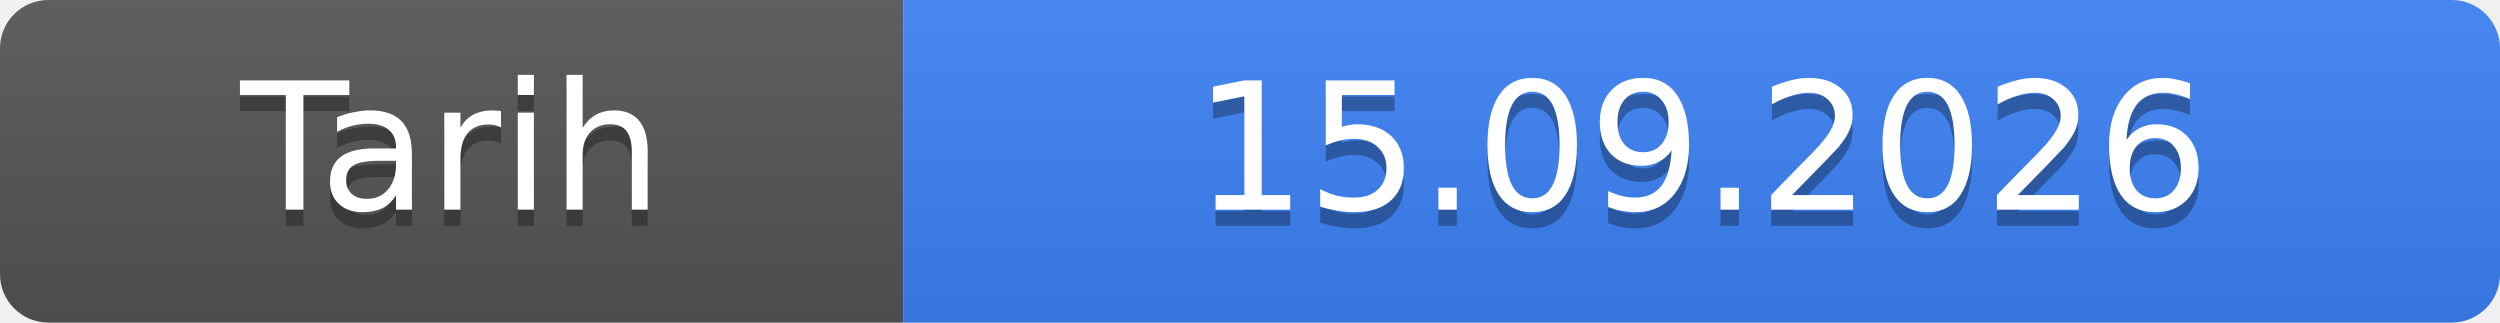
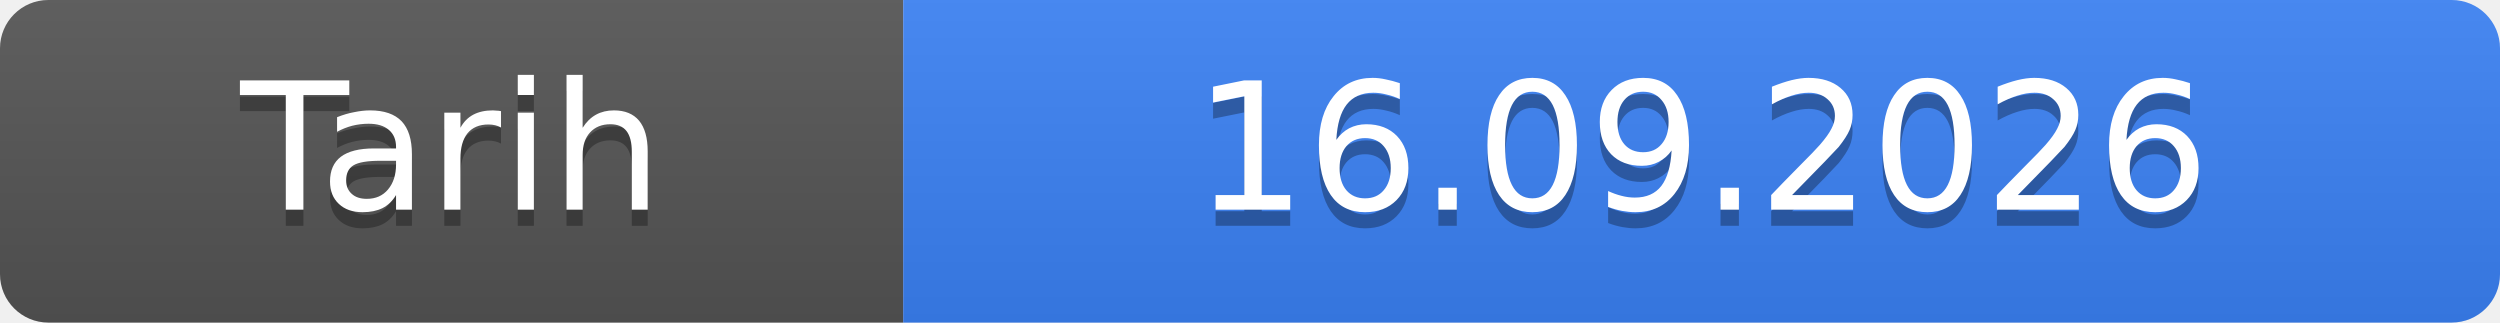
- <svg xmlns="http://www.w3.org/2000/svg" width="155" height="20" role="img" aria-label="Tarih: 15.09.2026">
+ <svg xmlns="http://www.w3.org/2000/svg" width="155" height="20" role="img" aria-label="Tarih: 16.09.2026">
  <linearGradient id="s" x2="0" y2="100%">
    <stop offset="0" stop-color="#bbb" stop-opacity=".1" />
    <stop offset="1" stop-opacity=".1" />
  </linearGradient>
  <clipPath id="r">
    <rect width="155" height="20" rx="3" fill="#fff" />
  </clipPath>
  <g clip-path="url(#r)">
    <rect width="56" height="20" fill="#555" />
    <rect x="56" width="99" height="20" fill="#3b82f6" />
    <rect width="155" height="20" fill="url(#s)" />
  </g>
  <g fill="#fff" text-anchor="middle" font-family="Verdana,Geneva,DejaVu Sans,sans-serif" font-size="11">
    <text x="28.0" y="14" fill="#010101" fill-opacity=".3">Tarih</text>
    <text x="28.0" y="13">Tarih</text>
-     <text x="105.5" y="14" fill="#010101" fill-opacity=".3">15.09.2026</text>
-     <text x="105.5" y="13">15.09.2026</text>
+     <text x="105.5" y="14" fill="#010101" fill-opacity=".3">16.09.2026</text>
+     <text x="105.5" y="13">16.09.2026</text>
  </g>
</svg>
